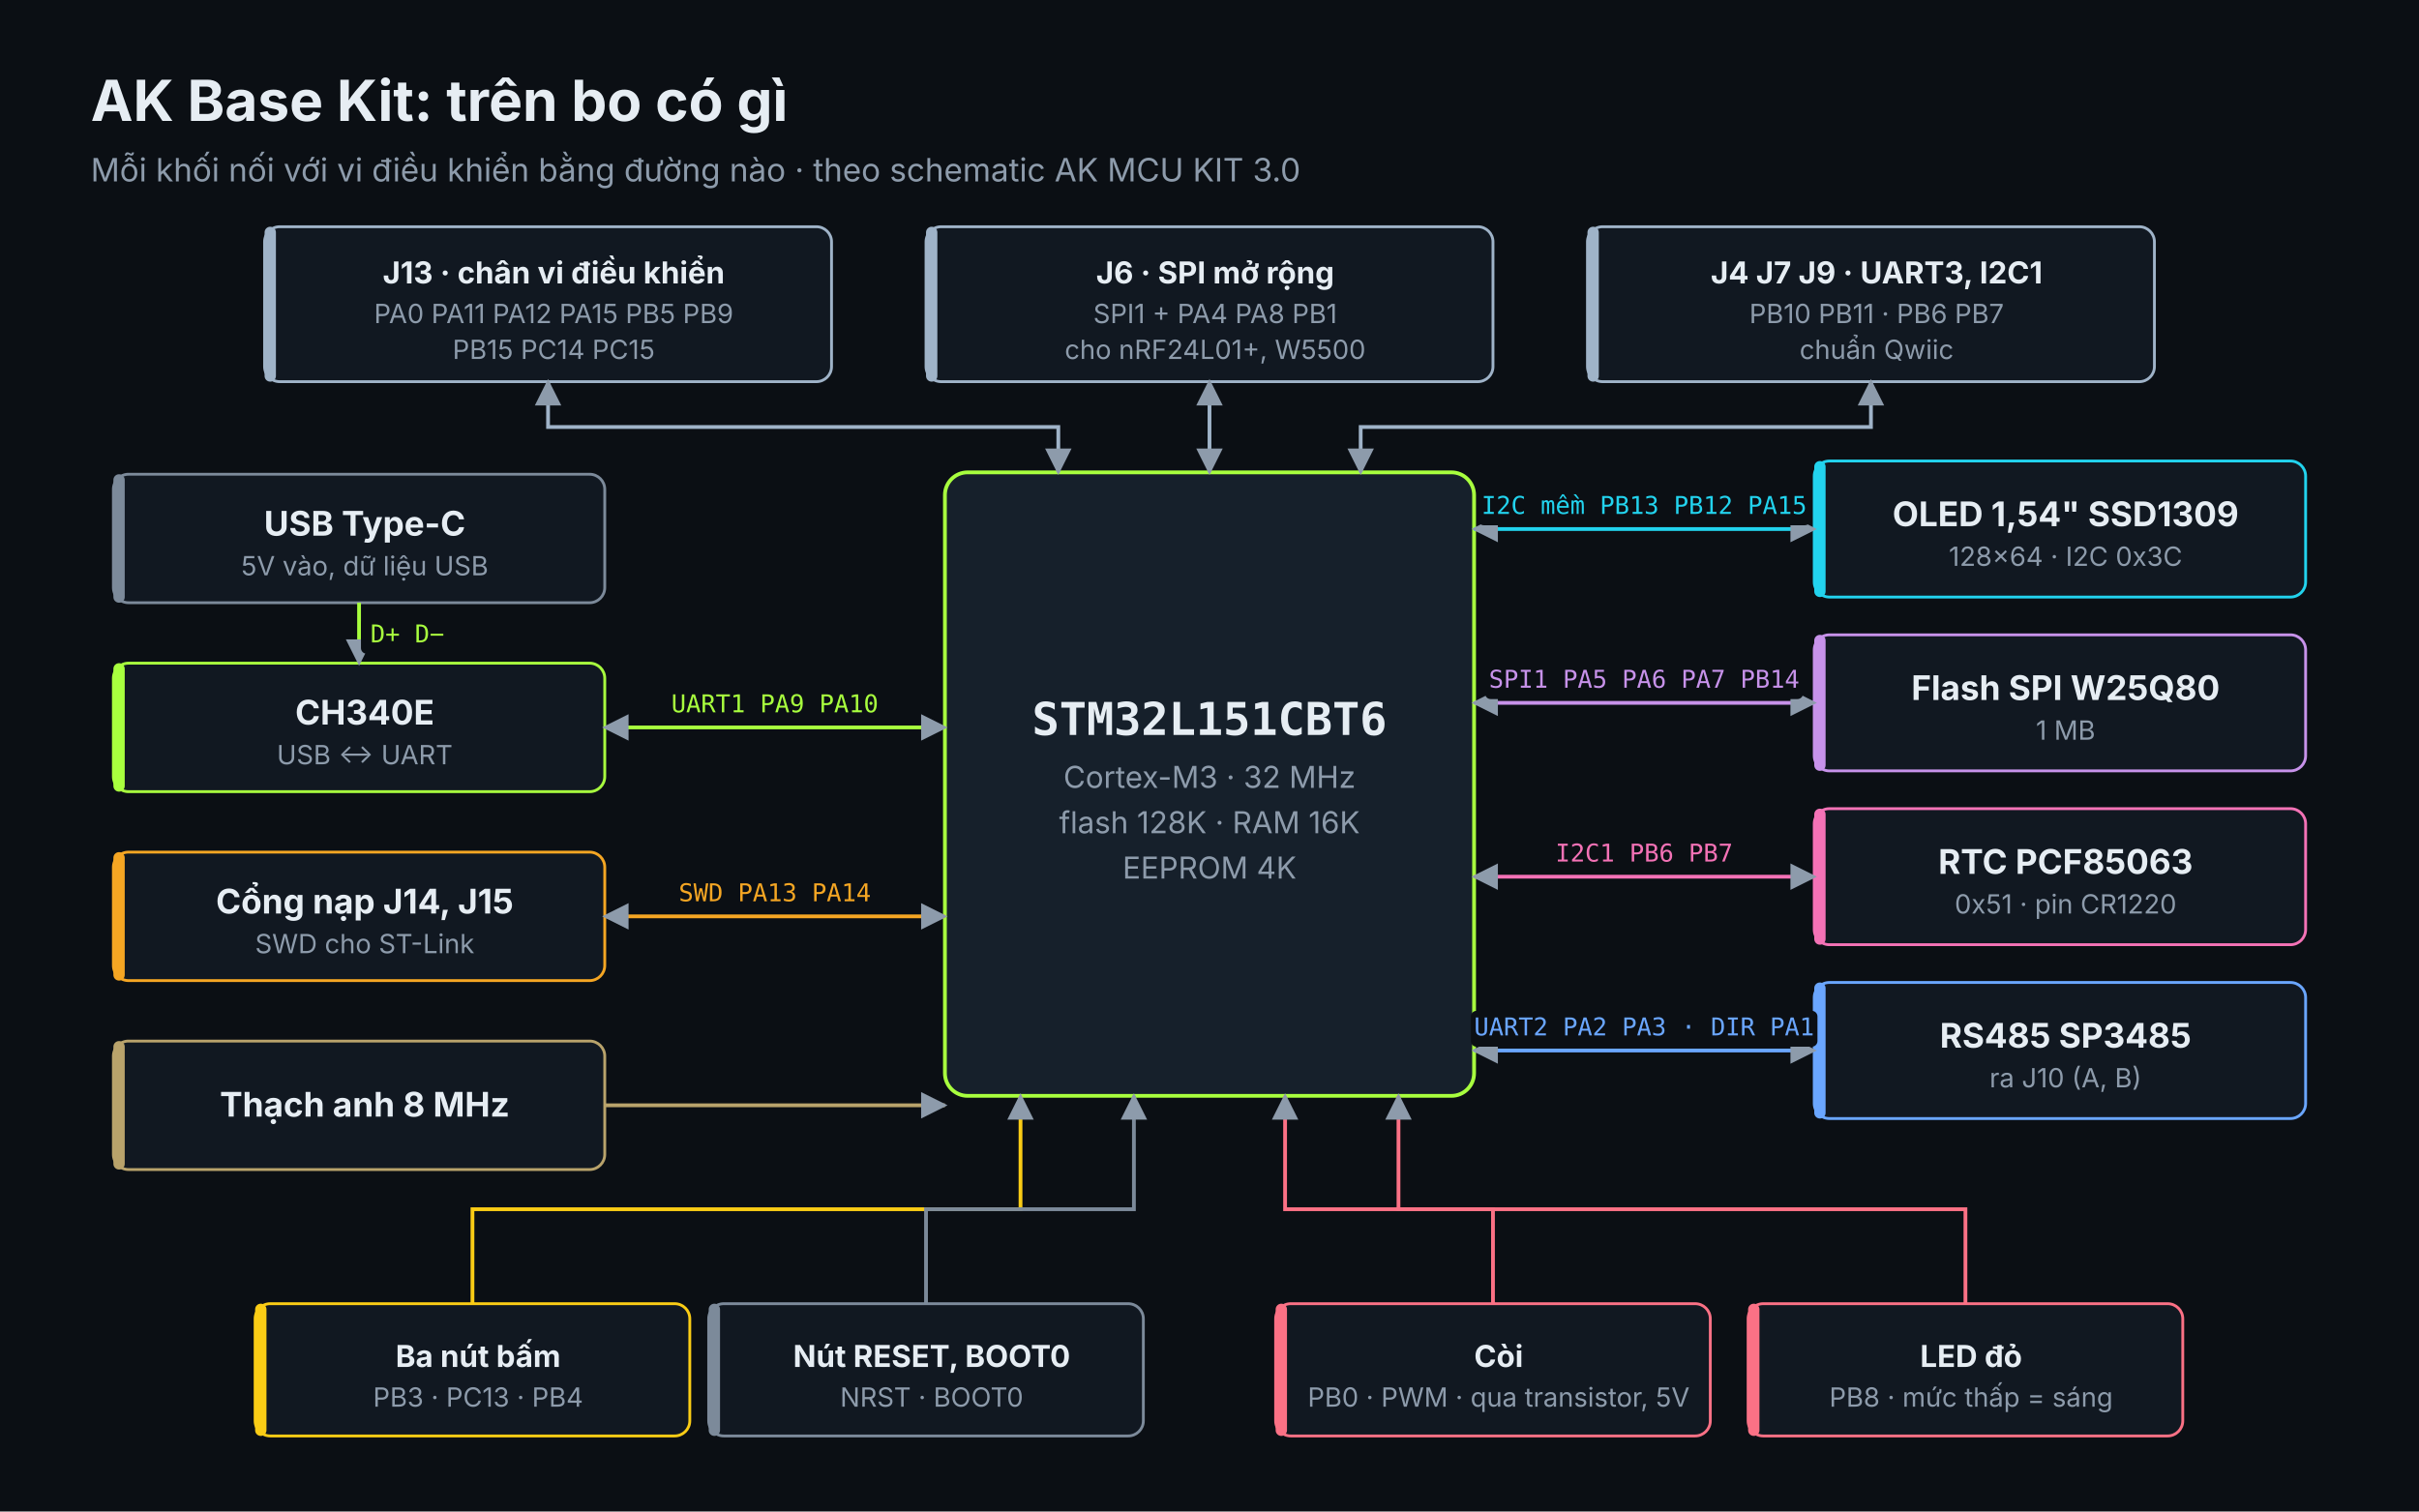
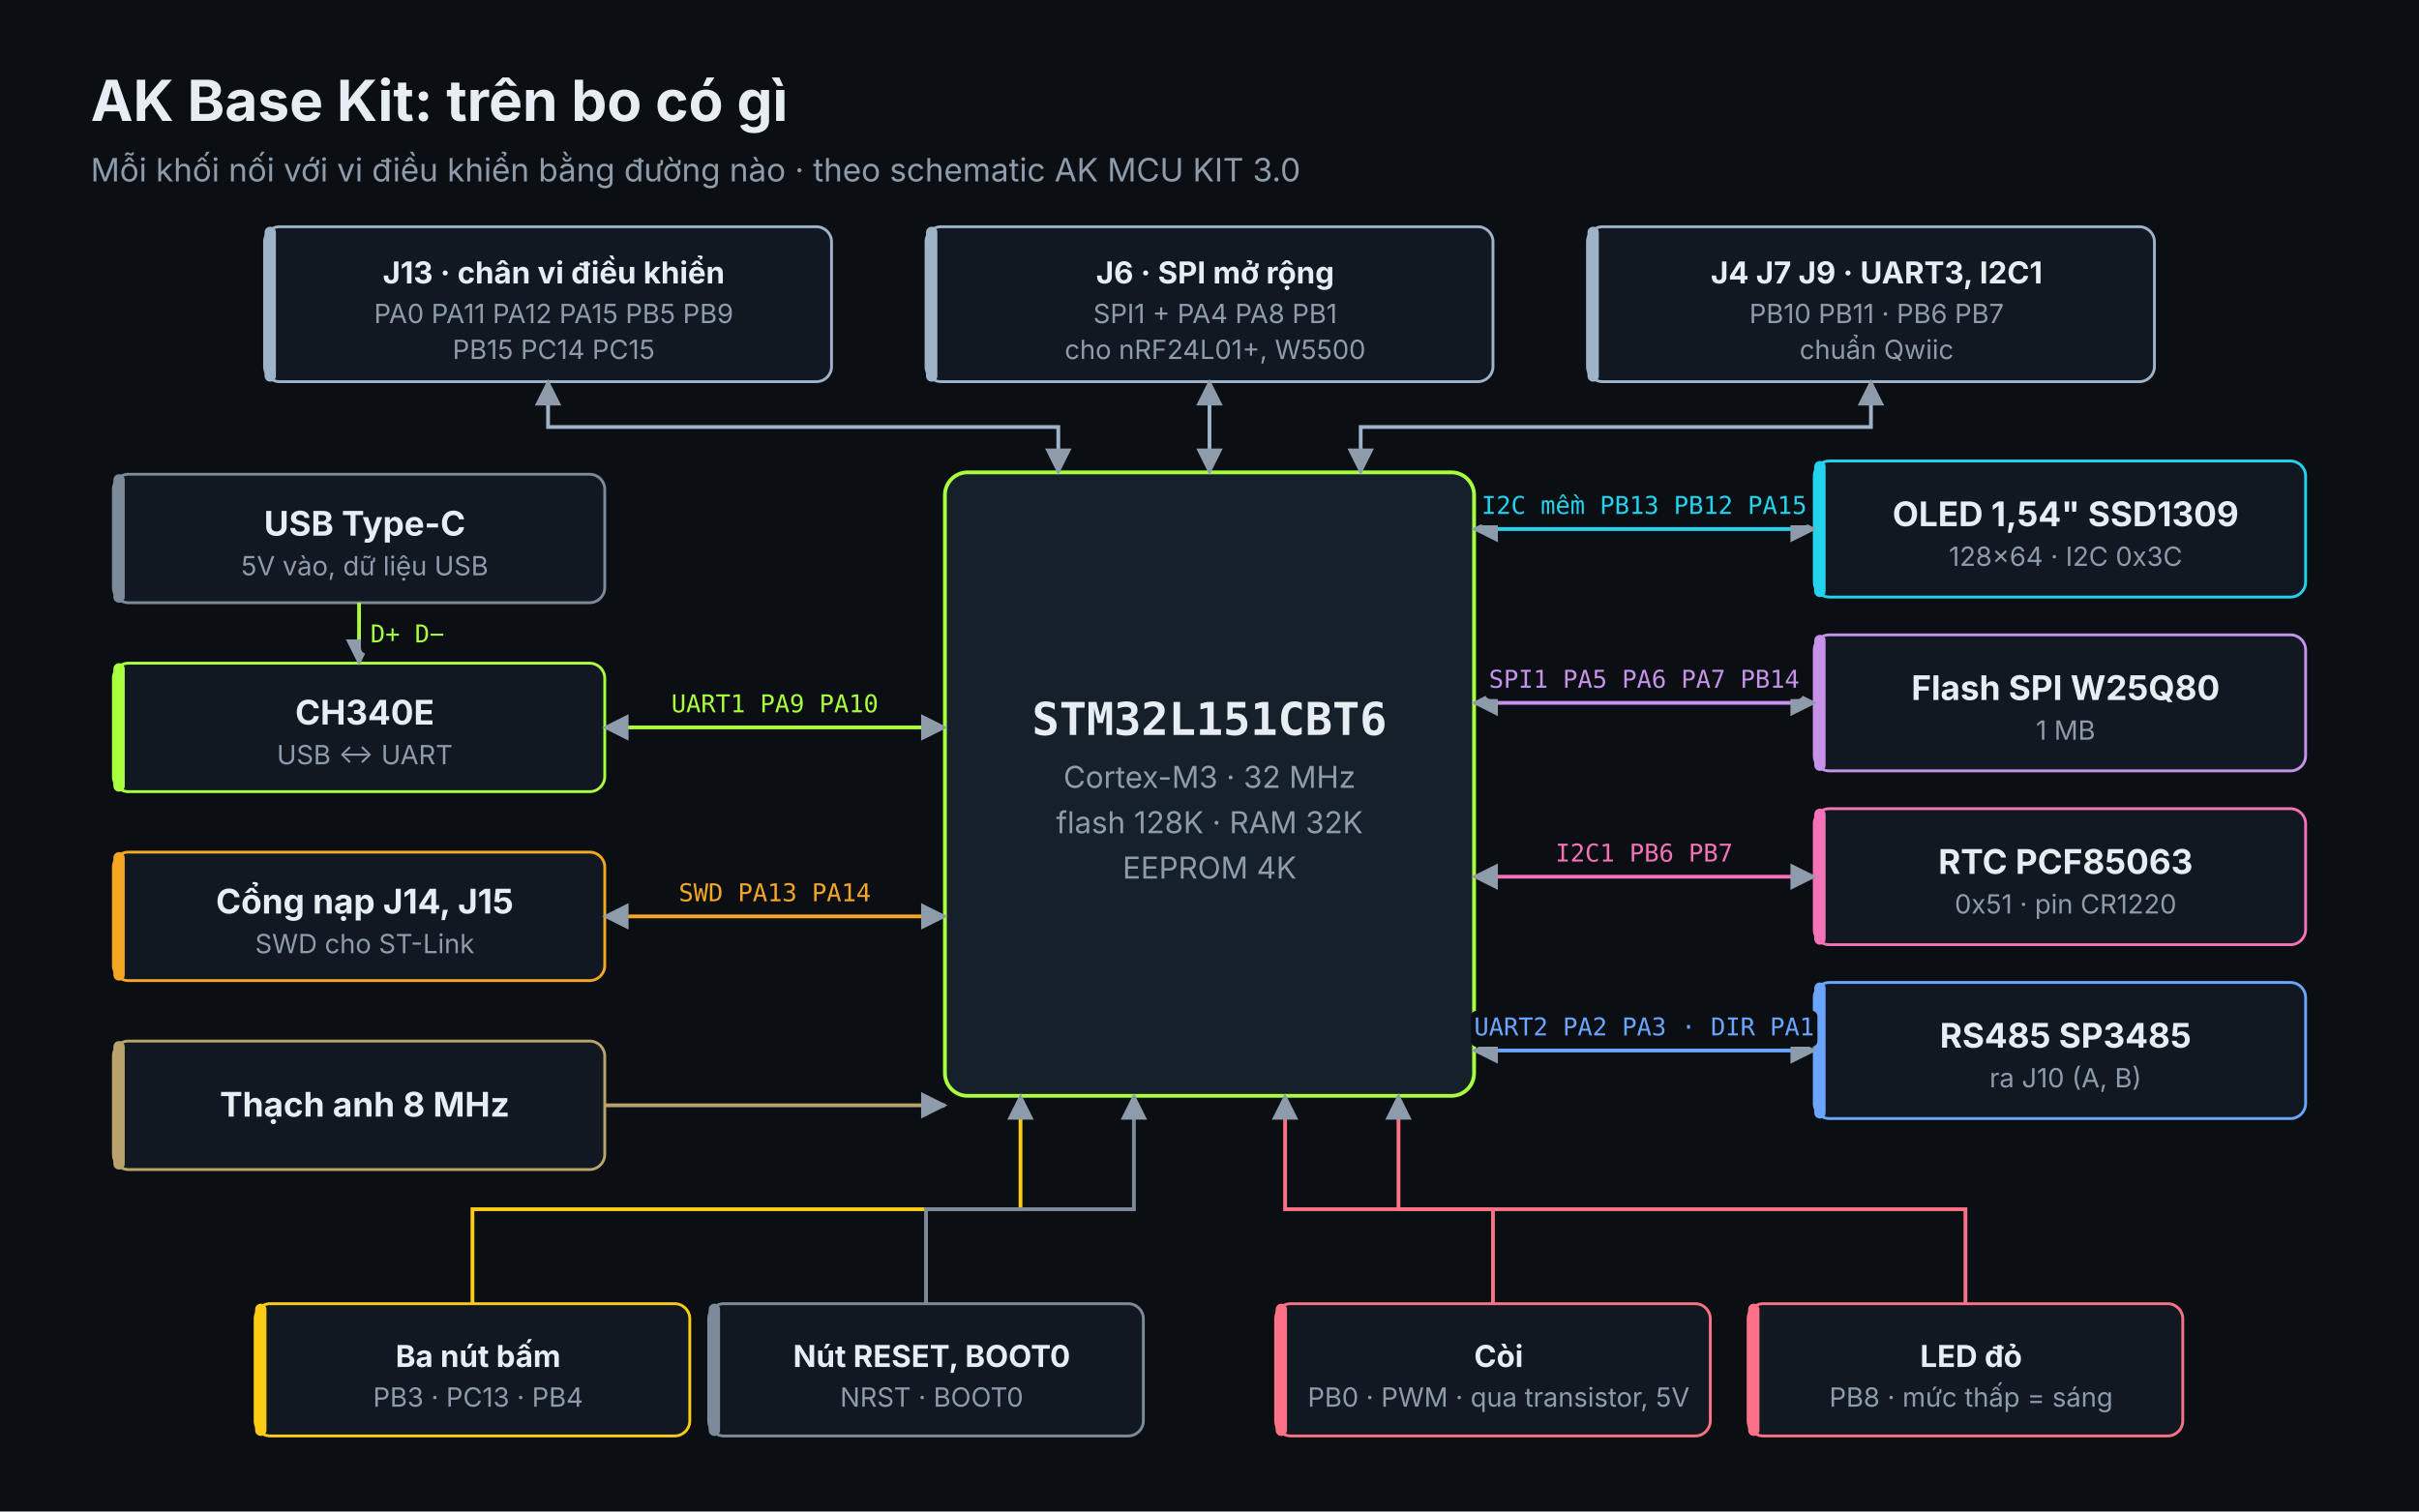
<svg xmlns="http://www.w3.org/2000/svg" viewBox="0 0 1280 800" width="1280" height="800" role="img" aria-labelledby="t d">
  <defs>
    <marker id="a" viewBox="0 0 10 10" refX="9" refY="5" markerWidth="7" markerHeight="7" orient="auto-start-reverse">
      <path d="M0 0L10 5L0 10z" fill="#8d9bab" />
    </marker>
  </defs>
  <rect width="1280" height="800" fill="#0b0f14" />
  <text x="48.0" y="64.0" fill="#e6edf3" font-family="system-ui, -apple-system, 'Segoe UI', sans-serif" font-size="30" font-weight="700" text-anchor="start">AK Base Kit: trên bo có gì</text>
  <text x="48.0" y="96.0" fill="#8d9bab" font-family="system-ui, -apple-system, 'Segoe UI', sans-serif" font-size="17" font-weight="400" text-anchor="start">Mỗi khối nối với vi điều khiển bằng đường nào · theo schematic AK MCU KIT 3.0</text>
  <rect x="500" y="250" width="280" height="330" rx="12" fill="#16202b" stroke="#a8ff3e" stroke-width="2" />
  <text x="640.0" y="389.0" fill="#e6edf3" font-family="ui-monospace, 'Cascadia Mono', Consolas, Menlo, monospace" font-size="24" font-weight="700" text-anchor="middle">STM32L151CBT6</text>
  <text x="640.0" y="417.0" fill="#8d9bab" font-family="system-ui, -apple-system, 'Segoe UI', sans-serif" font-size="16" font-weight="400" text-anchor="middle">Cortex-M3 · 32 MHz</text>
-   <text x="640.0" y="441.0" fill="#8d9bab" font-family="system-ui, -apple-system, 'Segoe UI', sans-serif" font-size="16" font-weight="400" text-anchor="middle">flash 128K · RAM 16K</text>
+   <text x="640.0" y="441.0" fill="#8d9bab" font-family="system-ui, -apple-system, 'Segoe UI', sans-serif" font-size="16" font-weight="400" text-anchor="middle">flash 128K · RAM 32K</text>
  <text x="640.0" y="465.0" fill="#8d9bab" font-family="system-ui, -apple-system, 'Segoe UI', sans-serif" font-size="16" font-weight="400" text-anchor="middle">EEPROM 4K</text>
  <rect x="60" y="251" width="260" height="68" rx="8" fill="#111821" stroke="#7c8a9a" stroke-width="1.5" />
  <rect x="60" y="251" width="6" height="68" rx="3" fill="#7c8a9a" />
  <text x="193.0" y="283.5" fill="#e6edf3" font-family="system-ui, -apple-system, 'Segoe UI', sans-serif" font-size="18" font-weight="700" text-anchor="middle">USB Type-C</text>
  <text x="193.0" y="304.5" fill="#8d9bab" font-family="system-ui, -apple-system, 'Segoe UI', sans-serif" font-size="14" font-weight="400" text-anchor="middle">5V vào, dữ liệu USB</text>
  <rect x="60" y="351" width="260" height="68" rx="8" fill="#111821" stroke="#a8ff3e" stroke-width="1.5" />
  <rect x="60" y="351" width="6" height="68" rx="3" fill="#a8ff3e" />
  <text x="193.0" y="383.5" fill="#e6edf3" font-family="system-ui, -apple-system, 'Segoe UI', sans-serif" font-size="18" font-weight="700" text-anchor="middle">CH340E</text>
  <text x="193.0" y="404.5" fill="#8d9bab" font-family="system-ui, -apple-system, 'Segoe UI', sans-serif" font-size="14" font-weight="400" text-anchor="middle">USB ↔ UART</text>
  <path d="M320.0 385.0 L500.0 385.0" fill="none" stroke="#a8ff3e" stroke-width="2" marker-end="url(#a)" marker-start="url(#a)" />
  <rect x="348.4" y="364.0" width="123.1" height="19" rx="3" fill="#0b0f14" />
  <text x="410.0" y="377.0" fill="#a8ff3e" font-family="ui-monospace, 'Cascadia Mono', Consolas, Menlo, monospace" font-size="13" font-weight="400" text-anchor="middle">UART1  PA9 PA10</text>
  <rect x="60" y="451" width="260" height="68" rx="8" fill="#111821" stroke="#f5a623" stroke-width="1.5" />
  <rect x="60" y="451" width="6" height="68" rx="3" fill="#f5a623" />
  <text x="193.0" y="483.5" fill="#e6edf3" font-family="system-ui, -apple-system, 'Segoe UI', sans-serif" font-size="18" font-weight="700" text-anchor="middle">Cổng nạp J14, J15</text>
  <text x="193.0" y="504.5" fill="#8d9bab" font-family="system-ui, -apple-system, 'Segoe UI', sans-serif" font-size="14" font-weight="400" text-anchor="middle">SWD cho ST-Link</text>
  <path d="M320.0 485.0 L500.0 485.0" fill="none" stroke="#f5a623" stroke-width="2" marker-end="url(#a)" marker-start="url(#a)" />
  <rect x="352.2" y="464.0" width="115.6" height="19" rx="3" fill="#0b0f14" />
  <text x="410.0" y="477.0" fill="#f5a623" font-family="ui-monospace, 'Cascadia Mono', Consolas, Menlo, monospace" font-size="13" font-weight="400" text-anchor="middle">SWD  PA13 PA14</text>
  <rect x="60" y="551" width="260" height="68" rx="8" fill="#111821" stroke="#b9a36b" stroke-width="1.5" />
  <rect x="60" y="551" width="6" height="68" rx="3" fill="#b9a36b" />
  <text x="193.0" y="591.0" fill="#e6edf3" font-family="system-ui, -apple-system, 'Segoe UI', sans-serif" font-size="18" font-weight="700" text-anchor="middle">Thạch anh 8 MHz</text>
  <path d="M320.0 585.0 L500.0 585.0" fill="none" stroke="#b9a36b" stroke-width="2" marker-end="url(#a)" />
  <path d="M190.0 319.0 L190.0 351.0" fill="none" stroke="#a8ff3e" stroke-width="2" marker-end="url(#a)" />
  <rect x="191.0" y="327.0" width="47.7" height="19" rx="3" fill="#0b0f14" />
  <text x="196.0" y="340.0" fill="#a8ff3e" font-family="ui-monospace, 'Cascadia Mono', Consolas, Menlo, monospace" font-size="13" font-weight="400" text-anchor="start">D+ D−</text>
  <rect x="960" y="244" width="260" height="72" rx="8" fill="#111821" stroke="#22d3ee" stroke-width="1.5" />
  <rect x="960" y="244" width="6" height="72" rx="3" fill="#22d3ee" />
  <text x="1093.0" y="278.5" fill="#e6edf3" font-family="system-ui, -apple-system, 'Segoe UI', sans-serif" font-size="18" font-weight="700" text-anchor="middle">OLED 1,54" SSD1309</text>
  <text x="1093.0" y="299.5" fill="#8d9bab" font-family="system-ui, -apple-system, 'Segoe UI', sans-serif" font-size="14" font-weight="400" text-anchor="middle">128×64 · I2C 0x3C</text>
  <path d="M780.0 280.0 L960.0 280.0" fill="none" stroke="#22d3ee" stroke-width="2" marker-end="url(#a)" marker-start="url(#a)" />
  <rect x="782.1" y="259.0" width="175.9" height="19" rx="3" fill="#0b0f14" />
  <text x="870.0" y="272.0" fill="#22d3ee" font-family="ui-monospace, 'Cascadia Mono', Consolas, Menlo, monospace" font-size="13" font-weight="400" text-anchor="middle">I2C mềm PB13 PB12 PA15</text>
  <rect x="960" y="336" width="260" height="72" rx="8" fill="#111821" stroke="#c792ea" stroke-width="1.5" />
  <rect x="960" y="336" width="6" height="72" rx="3" fill="#c792ea" />
  <text x="1093.0" y="370.5" fill="#e6edf3" font-family="system-ui, -apple-system, 'Segoe UI', sans-serif" font-size="18" font-weight="700" text-anchor="middle">Flash SPI W25Q80</text>
  <text x="1093.0" y="391.5" fill="#8d9bab" font-family="system-ui, -apple-system, 'Segoe UI', sans-serif" font-size="14" font-weight="400" text-anchor="middle">1 MB</text>
  <path d="M780.0 372.0 L960.0 372.0" fill="none" stroke="#c792ea" stroke-width="2" marker-end="url(#a)" marker-start="url(#a)" />
  <rect x="785.8" y="351.0" width="168.3" height="19" rx="3" fill="#0b0f14" />
  <text x="870.0" y="364.0" fill="#c792ea" font-family="ui-monospace, 'Cascadia Mono', Consolas, Menlo, monospace" font-size="13" font-weight="400" text-anchor="middle">SPI1 PA5 PA6 PA7 PB14</text>
  <rect x="960" y="428" width="260" height="72" rx="8" fill="#111821" stroke="#f472b6" stroke-width="1.5" />
  <rect x="960" y="428" width="6" height="72" rx="3" fill="#f472b6" />
  <text x="1093.0" y="462.5" fill="#e6edf3" font-family="system-ui, -apple-system, 'Segoe UI', sans-serif" font-size="18" font-weight="700" text-anchor="middle">RTC PCF85063</text>
  <text x="1093.0" y="483.5" fill="#8d9bab" font-family="system-ui, -apple-system, 'Segoe UI', sans-serif" font-size="14" font-weight="400" text-anchor="middle">0x51 · pin CR1220</text>
  <path d="M780.0 464.0 L960.0 464.0" fill="none" stroke="#f472b6" stroke-width="2" marker-end="url(#a)" marker-start="url(#a)" />
  <rect x="816.0" y="443.0" width="108.0" height="19" rx="3" fill="#0b0f14" />
  <text x="870.0" y="456.0" fill="#f472b6" font-family="ui-monospace, 'Cascadia Mono', Consolas, Menlo, monospace" font-size="13" font-weight="400" text-anchor="middle">I2C1  PB6 PB7</text>
  <rect x="960" y="520" width="260" height="72" rx="8" fill="#111821" stroke="#6aa6ff" stroke-width="1.5" />
  <rect x="960" y="520" width="6" height="72" rx="3" fill="#6aa6ff" />
  <text x="1093.0" y="554.5" fill="#e6edf3" font-family="system-ui, -apple-system, 'Segoe UI', sans-serif" font-size="18" font-weight="700" text-anchor="middle">RS485 SP3485</text>
  <text x="1093.0" y="575.5" fill="#8d9bab" font-family="system-ui, -apple-system, 'Segoe UI', sans-serif" font-size="14" font-weight="400" text-anchor="middle">ra J10 (A, B)</text>
  <path d="M780.0 556.0 L960.0 556.0" fill="none" stroke="#6aa6ff" stroke-width="2" marker-end="url(#a)" marker-start="url(#a)" />
  <rect x="778.3" y="535.0" width="183.4" height="19" rx="3" fill="#0b0f14" />
  <text x="870.0" y="548.0" fill="#6aa6ff" font-family="ui-monospace, 'Cascadia Mono', Consolas, Menlo, monospace" font-size="13" font-weight="400" text-anchor="middle">UART2 PA2 PA3 · DIR PA1</text>
  <rect x="140" y="120" width="300" height="82" rx="8" fill="#111821" stroke="#9fb3c8" stroke-width="1.5" />
  <rect x="140" y="120" width="6" height="82" rx="3" fill="#9fb3c8" />
  <text x="293.0" y="150.0" fill="#e6edf3" font-family="system-ui, -apple-system, 'Segoe UI', sans-serif" font-size="16" font-weight="700" text-anchor="middle">J13 · chân vi điều khiển</text>
  <text x="293.0" y="171.0" fill="#8d9bab" font-family="system-ui, -apple-system, 'Segoe UI', sans-serif" font-size="14" font-weight="400" text-anchor="middle">PA0 PA11 PA12 PA15 PB5 PB9</text>
  <text x="293.0" y="190.0" fill="#8d9bab" font-family="system-ui, -apple-system, 'Segoe UI', sans-serif" font-size="14" font-weight="400" text-anchor="middle">PB15 PC14 PC15</text>
  <path d="M290.0 202.0 L290.0 226.0 L560.0 226.0 L560.0 250.0" fill="none" stroke="#9fb3c8" stroke-width="2" marker-end="url(#a)" marker-start="url(#a)" />
  <rect x="490" y="120" width="300" height="82" rx="8" fill="#111821" stroke="#9fb3c8" stroke-width="1.5" />
  <rect x="490" y="120" width="6" height="82" rx="3" fill="#9fb3c8" />
  <text x="643.0" y="150.0" fill="#e6edf3" font-family="system-ui, -apple-system, 'Segoe UI', sans-serif" font-size="16" font-weight="700" text-anchor="middle">J6 · SPI mở rộng</text>
  <text x="643.0" y="171.0" fill="#8d9bab" font-family="system-ui, -apple-system, 'Segoe UI', sans-serif" font-size="14" font-weight="400" text-anchor="middle">SPI1 + PA4 PA8 PB1</text>
  <text x="643.0" y="190.0" fill="#8d9bab" font-family="system-ui, -apple-system, 'Segoe UI', sans-serif" font-size="14" font-weight="400" text-anchor="middle">cho nRF24L01+, W5500</text>
  <path d="M640.0 202.0 L640.0 226.0 L640.0 226.0 L640.0 250.0" fill="none" stroke="#9fb3c8" stroke-width="2" marker-end="url(#a)" marker-start="url(#a)" />
  <rect x="840" y="120" width="300" height="82" rx="8" fill="#111821" stroke="#9fb3c8" stroke-width="1.5" />
  <rect x="840" y="120" width="6" height="82" rx="3" fill="#9fb3c8" />
  <text x="993.0" y="150.0" fill="#e6edf3" font-family="system-ui, -apple-system, 'Segoe UI', sans-serif" font-size="16" font-weight="700" text-anchor="middle">J4 J7 J9 · UART3, I2C1</text>
  <text x="993.0" y="171.0" fill="#8d9bab" font-family="system-ui, -apple-system, 'Segoe UI', sans-serif" font-size="14" font-weight="400" text-anchor="middle">PB10 PB11 · PB6 PB7</text>
  <text x="993.0" y="190.0" fill="#8d9bab" font-family="system-ui, -apple-system, 'Segoe UI', sans-serif" font-size="14" font-weight="400" text-anchor="middle">chuẩn Qwiic</text>
  <path d="M990.0 202.0 L990.0 226.0 L720.0 226.0 L720.0 250.0" fill="none" stroke="#9fb3c8" stroke-width="2" marker-end="url(#a)" marker-start="url(#a)" />
  <rect x="135" y="690" width="230" height="70" rx="8" fill="#111821" stroke="#facc15" stroke-width="1.5" />
  <rect x="135" y="690" width="6" height="70" rx="3" fill="#facc15" />
  <text x="253.0" y="723.5" fill="#e6edf3" font-family="system-ui, -apple-system, 'Segoe UI', sans-serif" font-size="16" font-weight="700" text-anchor="middle">Ba nút bấm</text>
  <text x="253.0" y="744.5" fill="#8d9bab" font-family="system-ui, -apple-system, 'Segoe UI', sans-serif" font-size="14" font-weight="400" text-anchor="middle">PB3 · PC13 · PB4</text>
  <path d="M250.0 690.0 L250.0 640.0 L540.0 640.0 L540.0 580.0" fill="none" stroke="#facc15" stroke-width="2" marker-end="url(#a)" />
  <rect x="375" y="690" width="230" height="70" rx="8" fill="#111821" stroke="#7c8a9a" stroke-width="1.5" />
  <rect x="375" y="690" width="6" height="70" rx="3" fill="#7c8a9a" />
  <text x="493.0" y="723.5" fill="#e6edf3" font-family="system-ui, -apple-system, 'Segoe UI', sans-serif" font-size="16" font-weight="700" text-anchor="middle">Nút RESET, BOOT0</text>
  <text x="493.0" y="744.5" fill="#8d9bab" font-family="system-ui, -apple-system, 'Segoe UI', sans-serif" font-size="14" font-weight="400" text-anchor="middle">NRST · BOOT0</text>
  <path d="M490.0 690.0 L490.0 640.0 L600.0 640.0 L600.0 580.0" fill="none" stroke="#7c8a9a" stroke-width="2" marker-end="url(#a)" />
  <rect x="675" y="690" width="230" height="70" rx="8" fill="#111821" stroke="#fb7185" stroke-width="1.5" />
  <rect x="675" y="690" width="6" height="70" rx="3" fill="#fb7185" />
  <text x="793.0" y="723.5" fill="#e6edf3" font-family="system-ui, -apple-system, 'Segoe UI', sans-serif" font-size="16" font-weight="700" text-anchor="middle">Còi</text>
  <text x="793.0" y="744.5" fill="#8d9bab" font-family="system-ui, -apple-system, 'Segoe UI', sans-serif" font-size="14" font-weight="400" text-anchor="middle">PB0 · PWM · qua transistor, 5V</text>
  <path d="M790.0 690.0 L790.0 640.0 L680.0 640.0 L680.0 580.0" fill="none" stroke="#fb7185" stroke-width="2" marker-end="url(#a)" />
  <rect x="925" y="690" width="230" height="70" rx="8" fill="#111821" stroke="#fb7185" stroke-width="1.5" />
  <rect x="925" y="690" width="6" height="70" rx="3" fill="#fb7185" />
  <text x="1043.0" y="723.5" fill="#e6edf3" font-family="system-ui, -apple-system, 'Segoe UI', sans-serif" font-size="16" font-weight="700" text-anchor="middle">LED đỏ</text>
  <text x="1043.0" y="744.5" fill="#8d9bab" font-family="system-ui, -apple-system, 'Segoe UI', sans-serif" font-size="14" font-weight="400" text-anchor="middle">PB8 · mức thấp = sáng</text>
  <path d="M1040.0 690.0 L1040.0 640.0 L740.0 640.0 L740.0 580.0" fill="none" stroke="#fb7185" stroke-width="2" marker-end="url(#a)" />
</svg>
